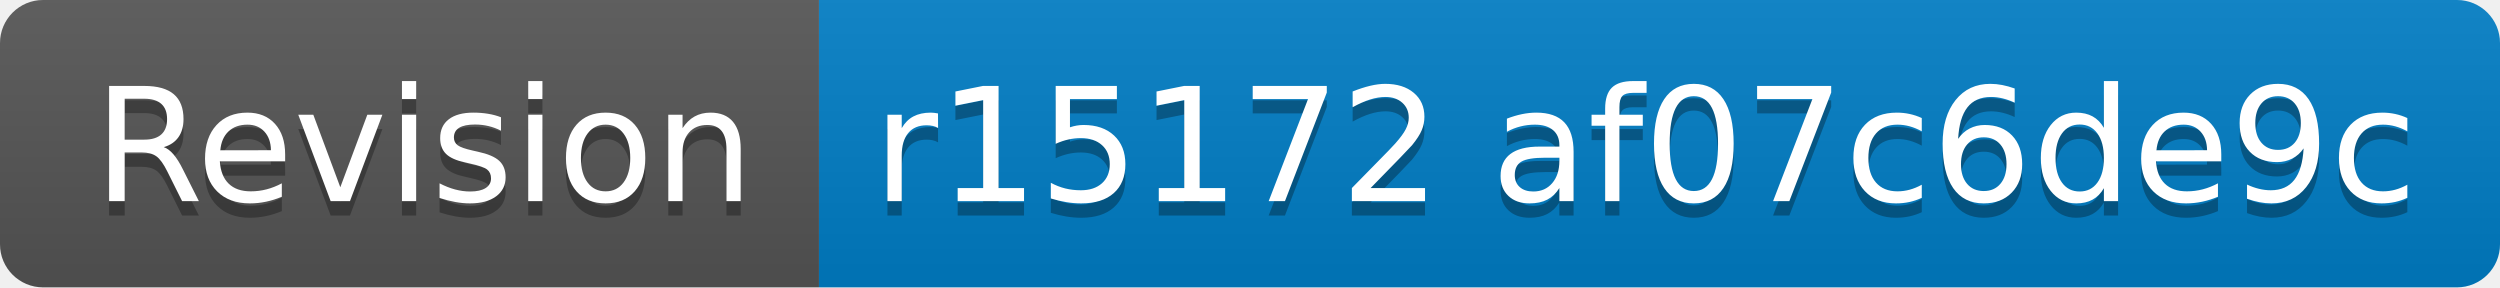
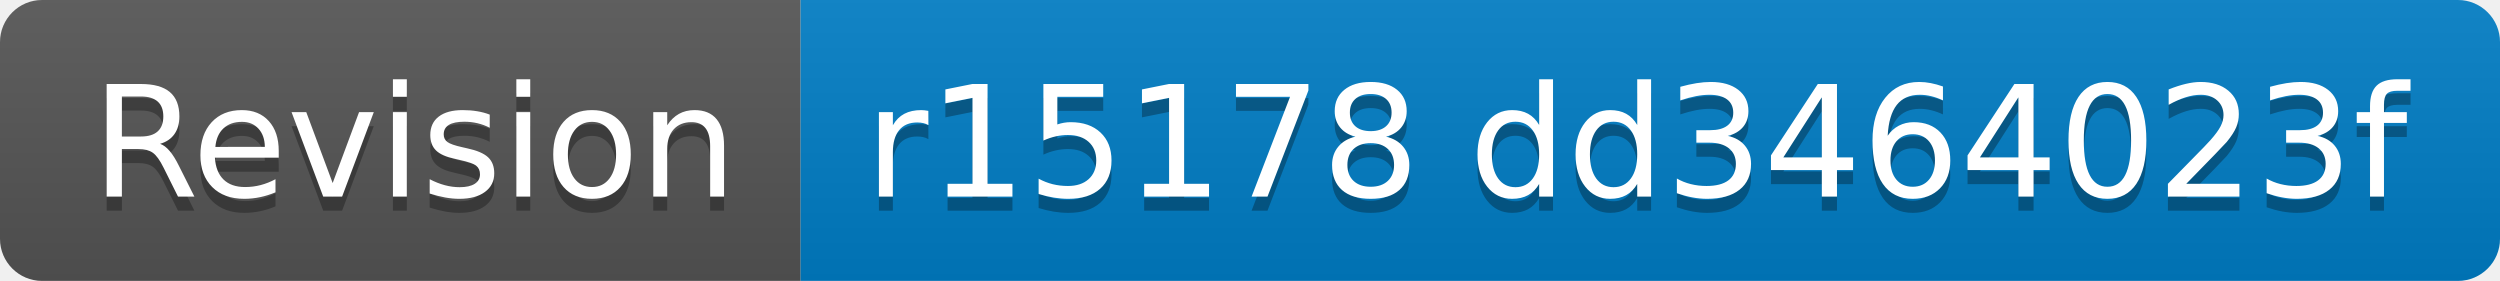
- <svg xmlns="http://www.w3.org/2000/svg" width="174" height="20" role="img" aria-label="Revision: r15172 af07c6de9c">
+ <svg xmlns="http://www.w3.org/2000/svg" width="178" height="20" role="img" aria-label="Revision: r15178 dd3464023f">
  <linearGradient id="s" x2="0" y2="100%">
    <stop offset="0" stop-color="#bbb" stop-opacity=".1" />
    <stop offset="1" stop-opacity=".1" />
  </linearGradient>
  <clipPath id="r">
-     <rect width="174" height="20" rx="3" fill="#fff" />
+     <rect width="178" height="20" rx="3" fill="#fff" />
  </clipPath>
  <g clip-path="url(#r)">
    <rect width="57" height="20" fill="#555" />
-     <rect x="57" width="117" height="20" fill="#007ec6" />
-     <rect width="174" height="20" fill="url(#s)" />
+     <rect x="57" width="121" height="20" fill="#007ec6" />
+     <rect width="178" height="20" fill="url(#s)" />
  </g>
  <g fill="#fff" text-anchor="middle" font-family="Verdana,Geneva,DejaVu Sans,sans-serif" text-rendering="geometricPrecision" font-size="110">
    <text aria-hidden="true" x="295" y="150" fill="#010101" fill-opacity=".3" transform="scale(.1)" textLength="470">Revision</text>
    <text x="295" y="140" transform="scale(.1)" fill="#fff" textLength="470">Revision</text>
-     <text aria-hidden="true" x="1145" y="150" fill="#010101" fill-opacity=".3" transform="scale(.1)" textLength="1070">r15172 af07c6de9c</text>
-     <text x="1145" y="140" transform="scale(.1)" fill="#fff" textLength="1070">r15172 af07c6de9c</text>
+     <text aria-hidden="true" x="1165" y="150" fill="#010101" fill-opacity=".3" transform="scale(.1)" textLength="1110">r15178 dd3464023f</text>
+     <text x="1165" y="140" transform="scale(.1)" fill="#fff" textLength="1110">r15178 dd3464023f</text>
  </g>
</svg>
